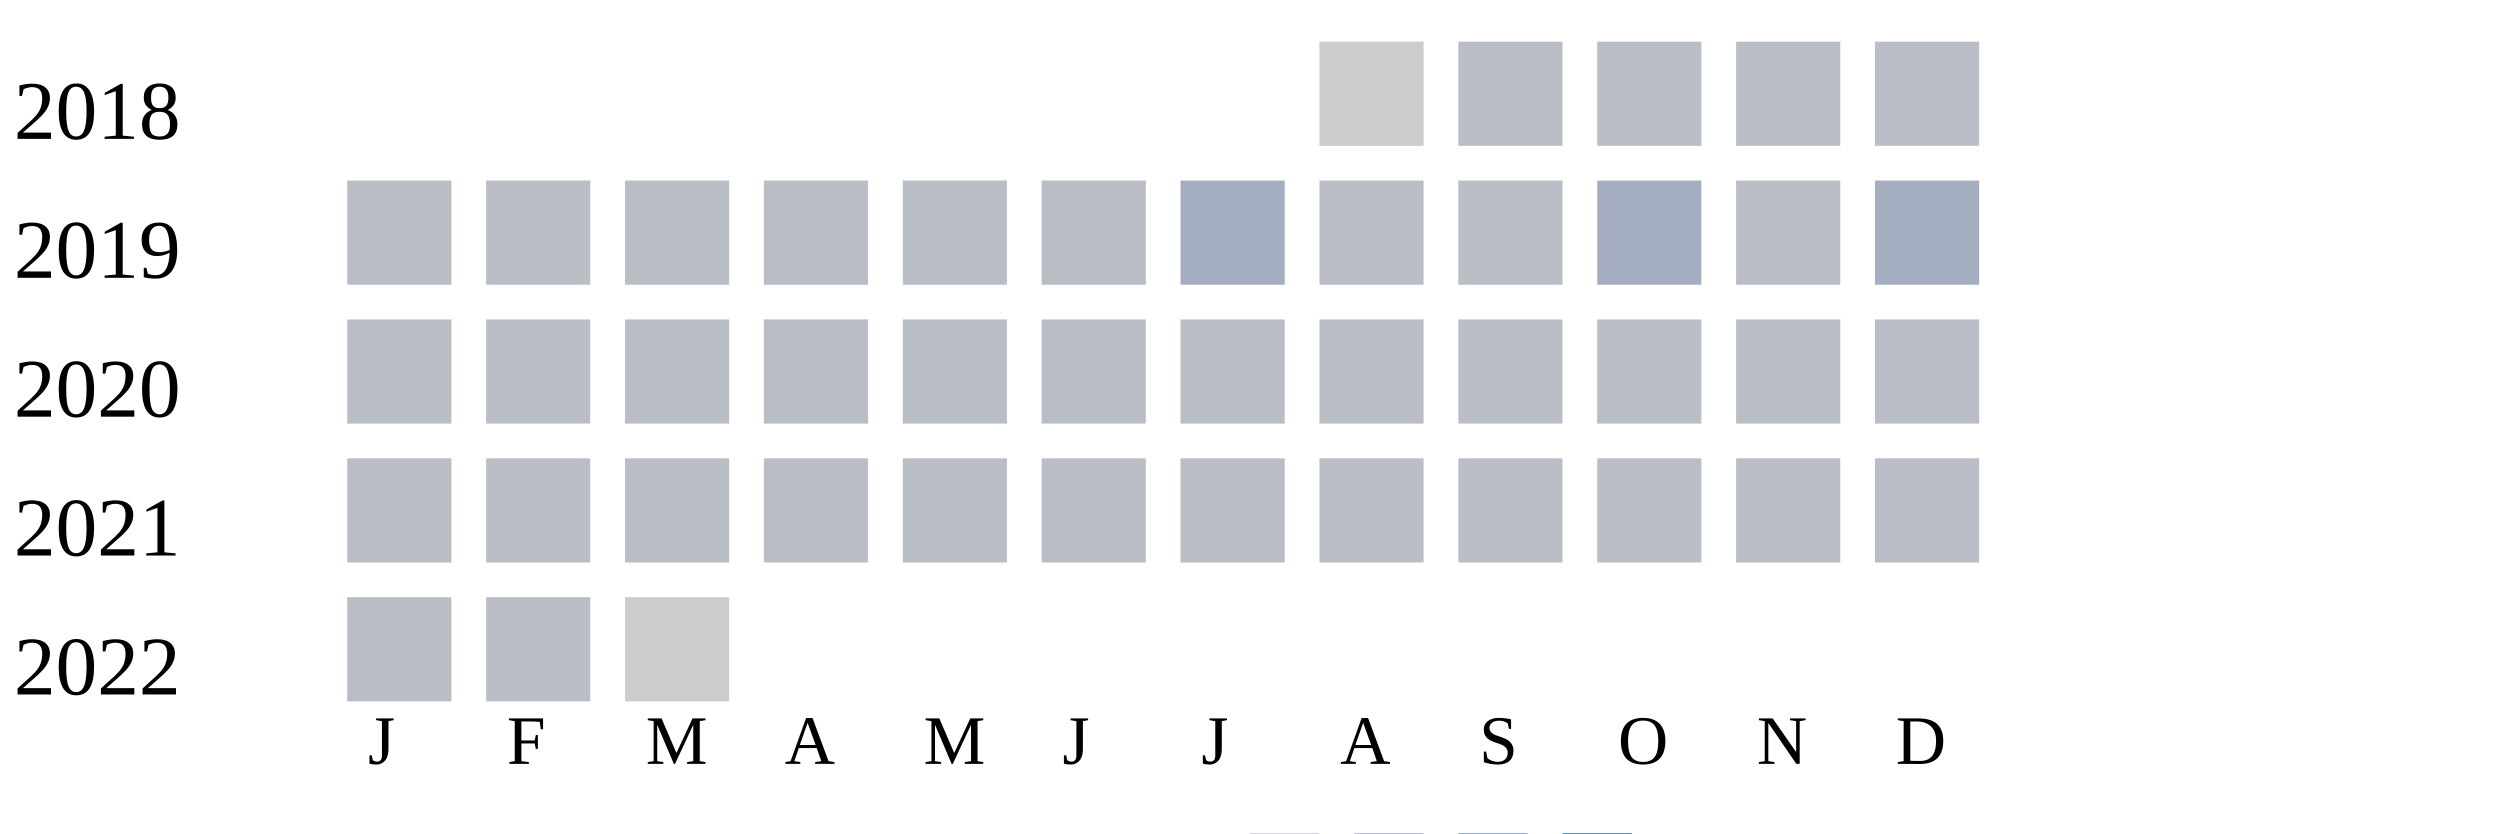
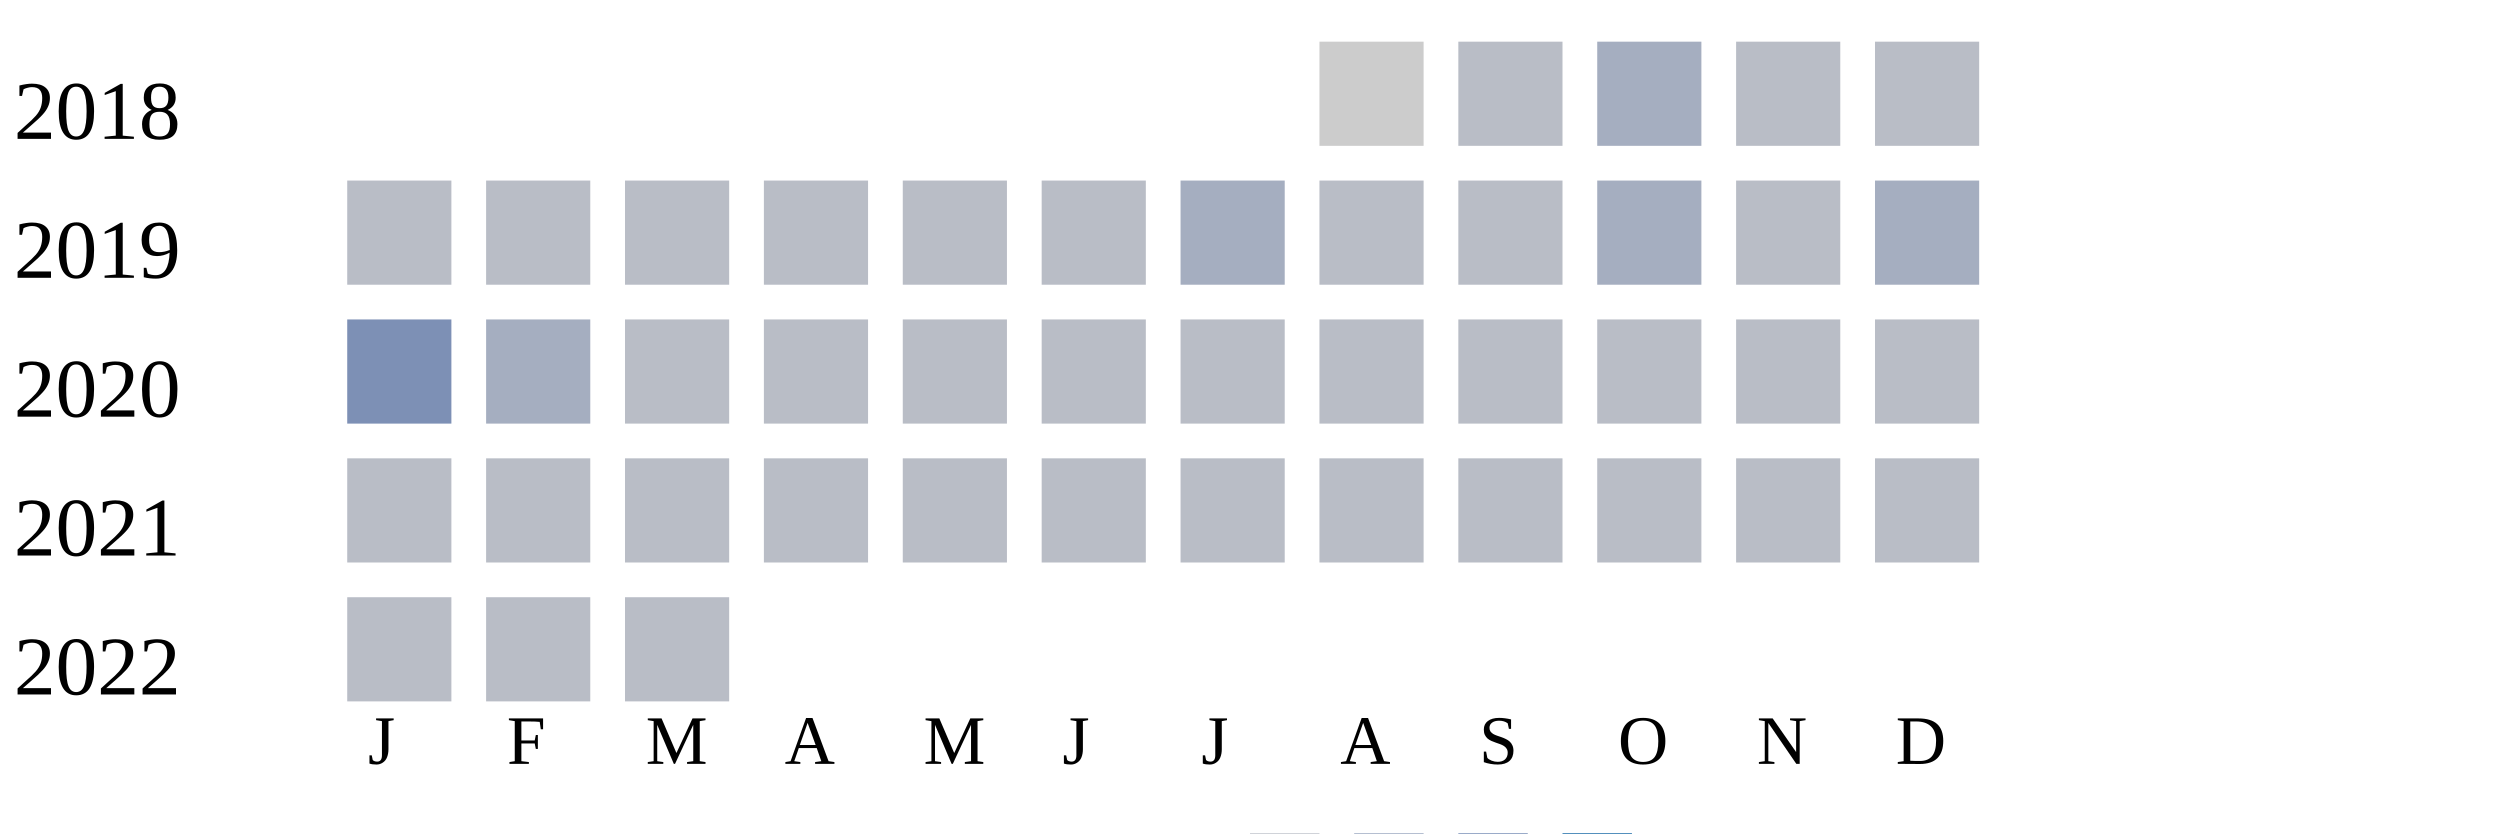
<svg xmlns="http://www.w3.org/2000/svg" width="360" height="120">
  <g transform="translate(0 0)">
    <text x="2" y="20">2018</text>
    <rect x="190" y="6" width="15" height="15" fill="#cccccc" />
    <rect x="210" y="6" width="15" height="15" fill="#b9bdc6" />
-     <rect x="230" y="6" width="15" height="15" fill="#b9bdc6" />
+     <rect x="230" y="6" width="15" height="15" fill="#a5aec0" />
    <rect x="250" y="6" width="15" height="15" fill="#b9bdc6" />
    <rect x="270" y="6" width="15" height="15" fill="#b9bdc6" />
  </g>
  <g transform="translate(0 20)">
    <text x="2" y="20">2019</text>
    <rect x="50" y="6" width="15" height="15" fill="#b9bdc6" />
    <rect x="70" y="6" width="15" height="15" fill="#b9bdc6" />
    <rect x="90" y="6" width="15" height="15" fill="#b9bdc6" />
    <rect x="110" y="6" width="15" height="15" fill="#b9bdc6" />
    <rect x="130" y="6" width="15" height="15" fill="#b9bdc6" />
    <rect x="150" y="6" width="15" height="15" fill="#b9bdc6" />
    <rect x="170" y="6" width="15" height="15" fill="#a5aec0" />
    <rect x="190" y="6" width="15" height="15" fill="#b9bdc6" />
    <rect x="210" y="6" width="15" height="15" fill="#b9bdc6" />
    <rect x="230" y="6" width="15" height="15" fill="#a5aec0" />
    <rect x="250" y="6" width="15" height="15" fill="#b9bdc6" />
    <rect x="270" y="6" width="15" height="15" fill="#a5aec0" />
  </g>
  <g transform="translate(0 40)">
    <text x="2" y="20">2020</text>
-     <rect x="50" y="6" width="15" height="15" fill="#b9bdc6" />
-     <rect x="70" y="6" width="15" height="15" fill="#b9bdc6" />
+     <rect x="50" y="6" width="15" height="15" fill="#7d90b5" />
+     <rect x="70" y="6" width="15" height="15" fill="#a5aec0" />
    <rect x="90" y="6" width="15" height="15" fill="#b9bdc6" />
    <rect x="110" y="6" width="15" height="15" fill="#b9bdc6" />
    <rect x="130" y="6" width="15" height="15" fill="#b9bdc6" />
    <rect x="150" y="6" width="15" height="15" fill="#b9bdc6" />
    <rect x="170" y="6" width="15" height="15" fill="#b9bdc6" />
    <rect x="190" y="6" width="15" height="15" fill="#b9bdc6" />
    <rect x="210" y="6" width="15" height="15" fill="#b9bdc6" />
    <rect x="230" y="6" width="15" height="15" fill="#b9bdc6" />
    <rect x="250" y="6" width="15" height="15" fill="#b9bdc6" />
    <rect x="270" y="6" width="15" height="15" fill="#b9bdc6" />
  </g>
  <g transform="translate(0 60)">
    <text x="2" y="20">2021</text>
    <rect x="50" y="6" width="15" height="15" fill="#b9bdc6" />
    <rect x="70" y="6" width="15" height="15" fill="#b9bdc6" />
    <rect x="90" y="6" width="15" height="15" fill="#b9bdc6" />
    <rect x="110" y="6" width="15" height="15" fill="#b9bdc6" />
    <rect x="130" y="6" width="15" height="15" fill="#b9bdc6" />
    <rect x="150" y="6" width="15" height="15" fill="#b9bdc6" />
    <rect x="170" y="6" width="15" height="15" fill="#b9bdc6" />
    <rect x="190" y="6" width="15" height="15" fill="#b9bdc6" />
    <rect x="210" y="6" width="15" height="15" fill="#b9bdc6" />
    <rect x="230" y="6" width="15" height="15" fill="#b9bdc6" />
    <rect x="250" y="6" width="15" height="15" fill="#b9bdc6" />
    <rect x="270" y="6" width="15" height="15" fill="#b9bdc6" />
  </g>
  <g transform="translate(0 80)">
    <text x="2" y="20">2022</text>
    <rect x="50" y="6" width="15" height="15" fill="#b9bdc6" />
    <rect x="70" y="6" width="15" height="15" fill="#b9bdc6" />
-     <rect x="90" y="6" width="15" height="15" fill="#cccccc" />
+     <rect x="90" y="6" width="15" height="15" fill="#b9bdc6" />
  </g>
  <text style="font-size: 10px; text-align: center" x="53" y="110">J</text>
  <text style="font-size: 10px; text-align: center" x="73" y="110">F</text>
  <text style="font-size: 10px; text-align: center" x="93" y="110">M</text>
  <text style="font-size: 10px; text-align: center" x="113" y="110">A</text>
  <text style="font-size: 10px; text-align: center" x="133" y="110">M</text>
  <text style="font-size: 10px; text-align: center" x="153" y="110">J</text>
  <text style="font-size: 10px; text-align: center" x="173" y="110">J</text>
  <text style="font-size: 10px; text-align: center" x="193" y="110">A</text>
  <text style="font-size: 10px; text-align: center" x="213" y="110">S</text>
  <text style="font-size: 10px; text-align: center" x="233" y="110">O</text>
  <text style="font-size: 10px; text-align: center" x="253" y="110">N</text>
  <text style="font-size: 10px; text-align: center" x="273" y="110">D</text>
  <text style="font-size: 10px;" x="155" y="129">Less</text>
  <rect fill="#b9bdc6" width="10" height="10" x="180" y="120" />
  <rect fill="#919fba" width="10" height="10" x="195" y="120" />
  <rect fill="#6882ae" width="10" height="10" x="210" y="120" />
  <rect fill="#005a9c" width="10" height="10" x="225" y="120" />
  <text x="240" y="129" style="font-size: 10px;">More</text>
</svg>
